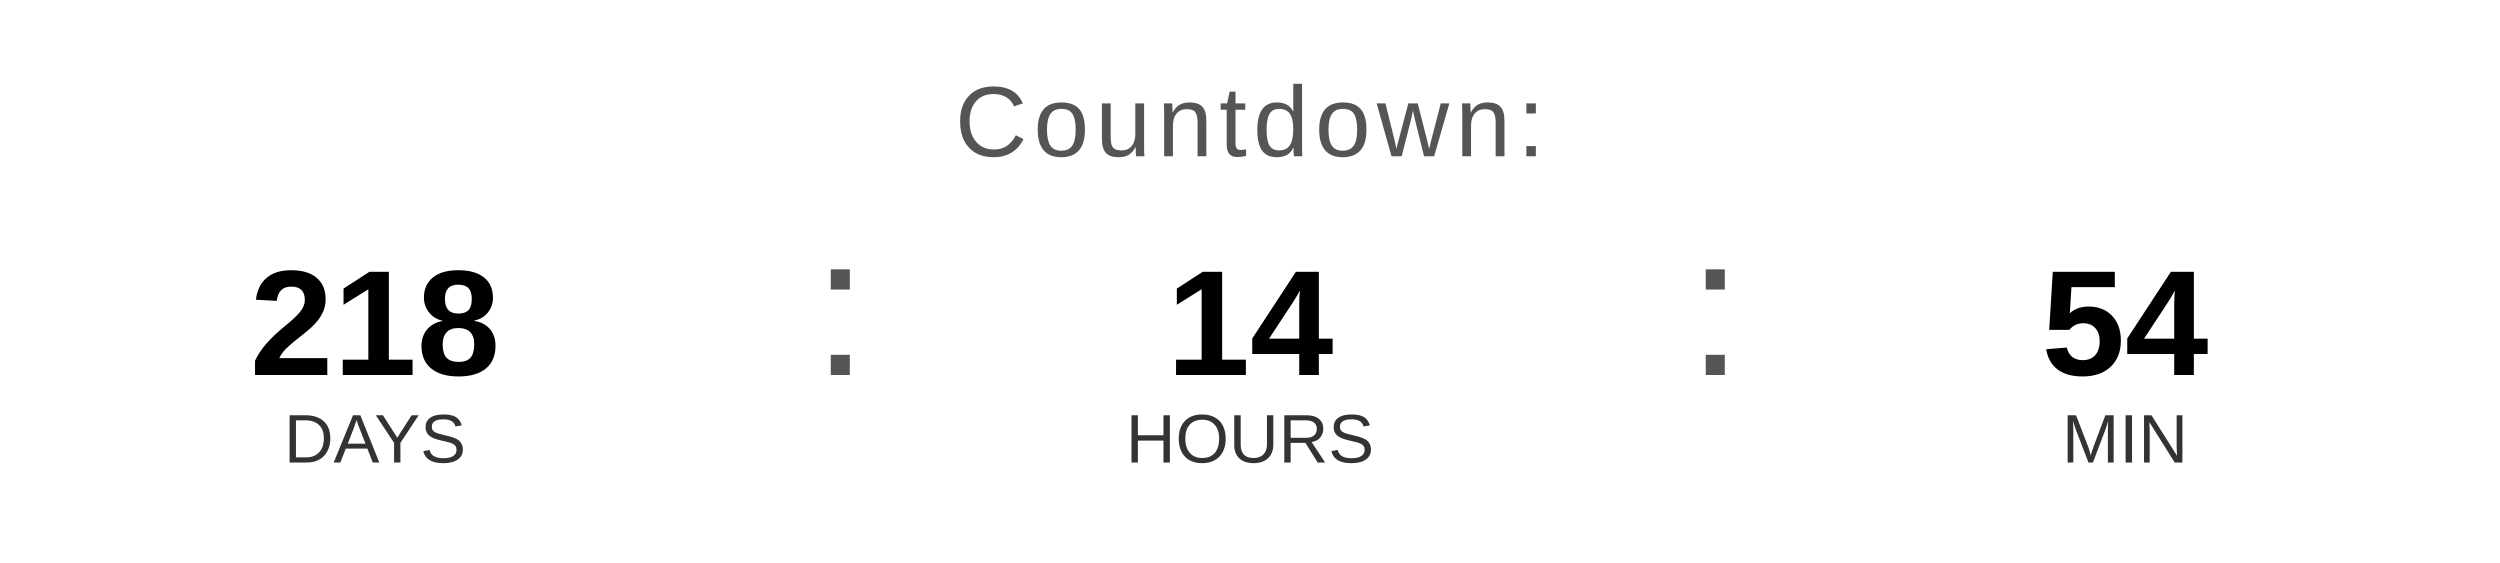
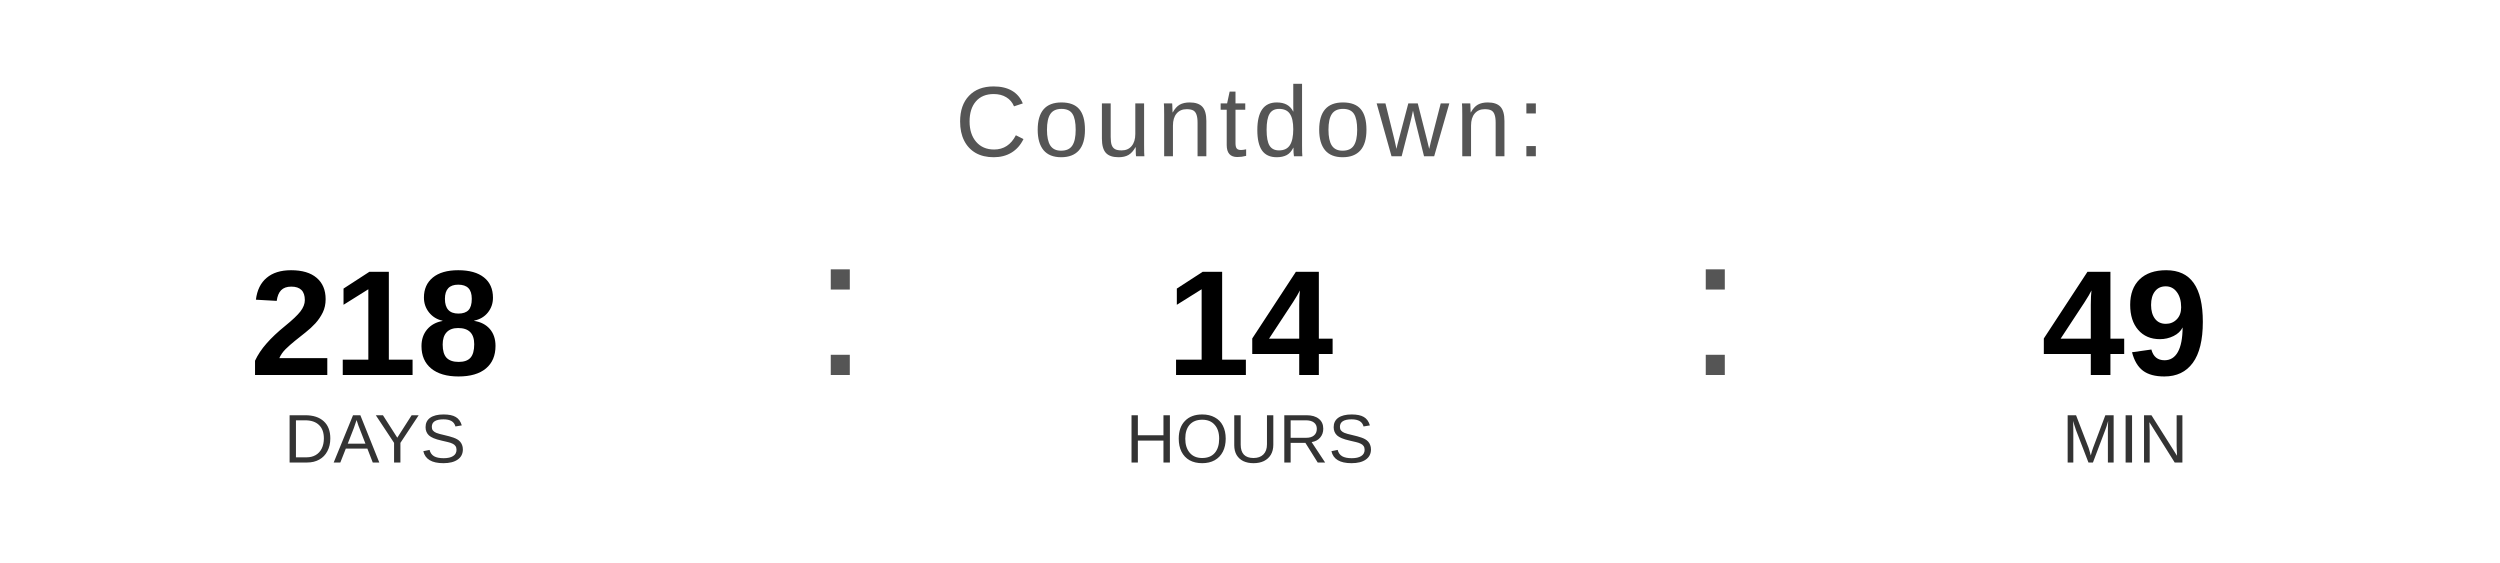
<svg xmlns="http://www.w3.org/2000/svg" width="400" height="90" viewBox="0 0 400 90">
  <text x="200" y="25" font-family="Arial, Helvetica, sans-serif" font-size="16" fill="#555555" text-anchor="middle" letter-spacing="1">
    Countdown:
  </text>
  <text x="60" y="60" font-family="Arial, Helvetica, sans-serif" font-size="24" font-weight="bold" fill="#000000" text-anchor="middle">218</text>
  <text x="60" y="74" font-family="Arial, Helvetica, sans-serif" font-size="11" fill="#333333" text-anchor="middle">DAYS</text>
  <text x="130" y="60" font-family="Arial, sans-serif" font-size="32" fill="#555555">:</text>
  <text x="200" y="60" font-family="Arial, Helvetica, sans-serif" font-size="24" font-weight="bold" fill="#000000" text-anchor="middle">14</text>
  <text x="200" y="74" font-family="Arial, Helvetica, sans-serif" font-size="11" fill="#333333" text-anchor="middle">HOURS</text>
  <text x="270" y="60" font-family="Arial, sans-serif" font-size="32" fill="#555555">:</text>
-   <text x="340" y="60" font-family="Arial, Helvetica, sans-serif" font-size="24" font-weight="bold" fill="#000000" text-anchor="middle">54</text>
+   <text x="340" y="60" font-family="Arial, Helvetica, sans-serif" font-size="24" font-weight="bold" fill="#000000" text-anchor="middle">49</text>
  <text x="340" y="74" font-family="Arial, Helvetica, sans-serif" font-size="11" fill="#333333" text-anchor="middle">MIN</text>
</svg>
